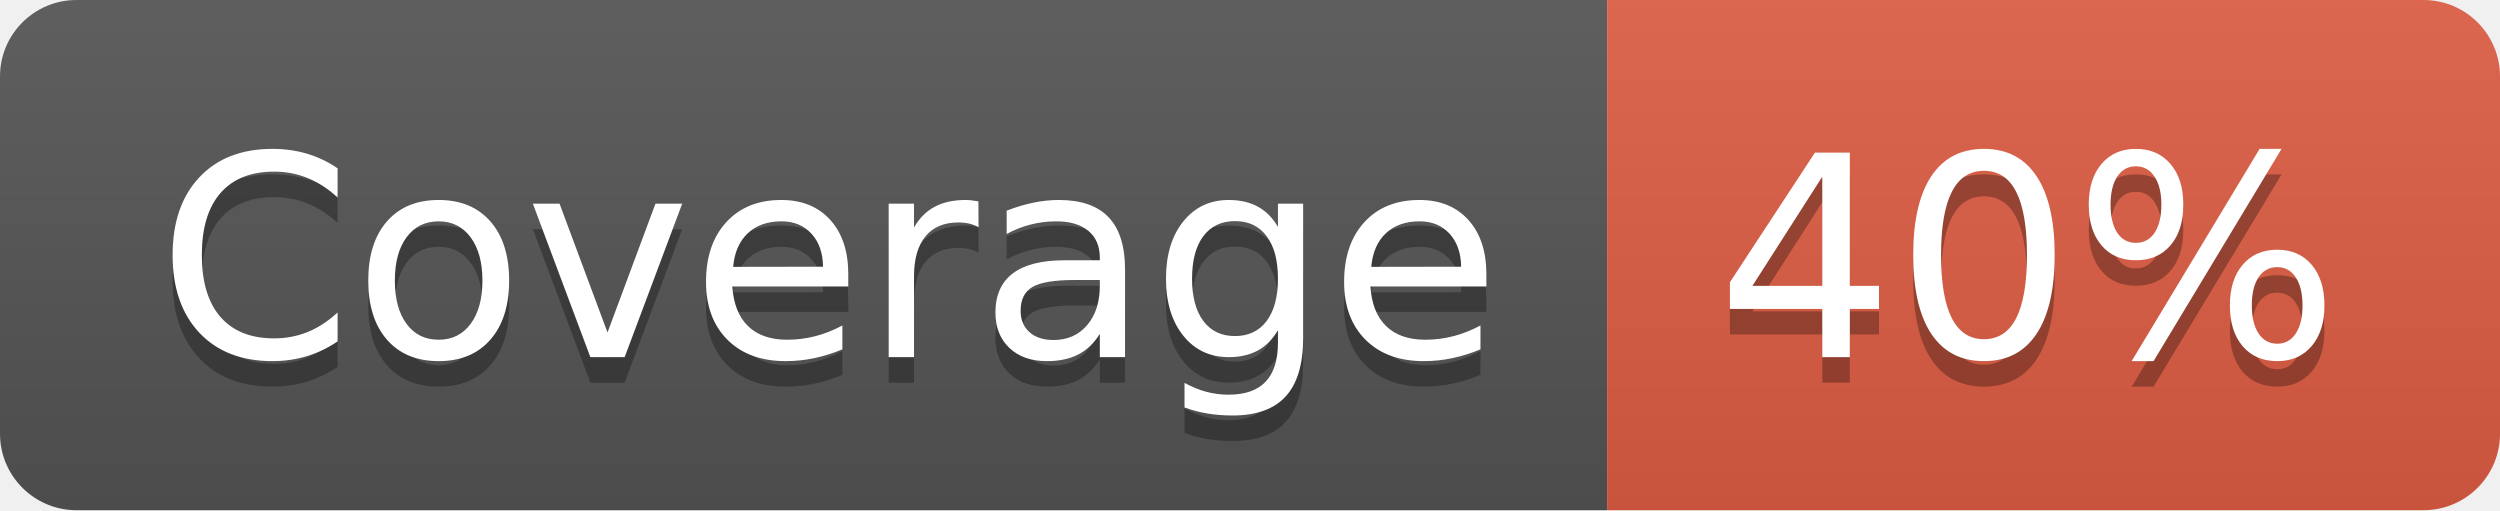
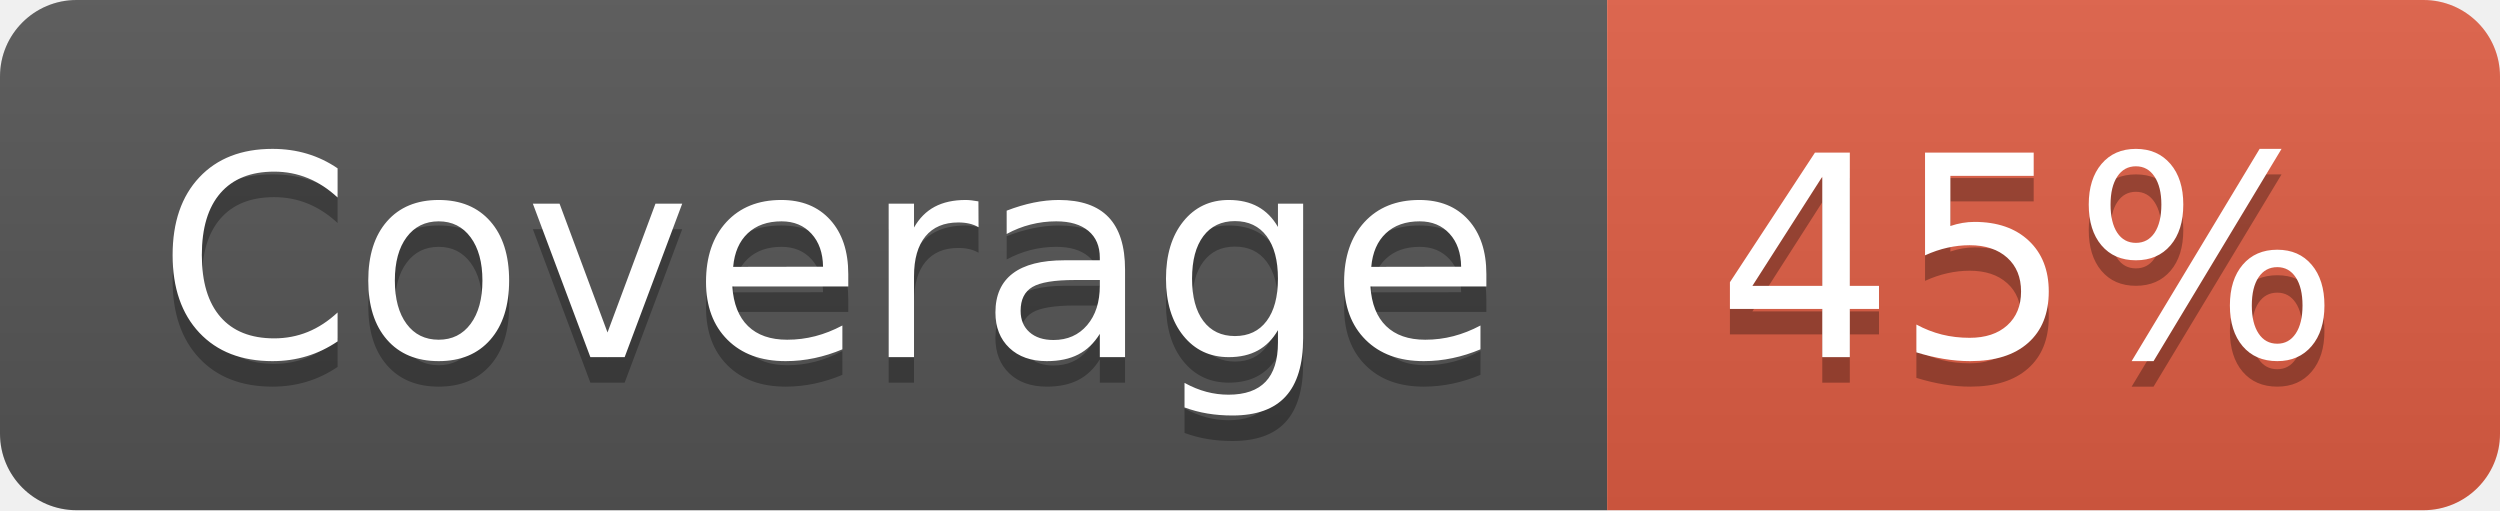
- <svg xmlns="http://www.w3.org/2000/svg" width="98" height="20" role="img" aria-label="Coverage: 40%">
+ <svg xmlns="http://www.w3.org/2000/svg" width="98" height="20" role="img" aria-label="Coverage: 45%">
  <linearGradient id="s" x2="0" y2="100%">
    <stop offset="0" stop-color="#bbb" stop-opacity=".1" />
    <stop offset="1" stop-opacity=".1" />
  </linearGradient>
  <clipPath id="r">
    <rect width="98" height="20" rx="3" fill="#fff" />
  </clipPath>
  <g clip-path="url(#r)">
    <rect width="63" height="20" fill="#555" />
    <rect x="63" width="35" height="20" fill="#e05d44" />
    <rect width="98" height="20" fill="url(#s)" />
  </g>
  <g fill="#fff" text-anchor="middle" font-family="Verdana,Geneva,DejaVu Sans,sans-serif" text-rendering="geometricPrecision" font-size="110">
    <text aria-hidden="true" x="325" y="150" fill="#010101" fill-opacity=".3" transform="scale(.1)" textLength="530">Coverage</text>
    <text x="325" y="140" transform="scale(.1)" fill="#fff" textLength="530">Coverage</text>
-     <text aria-hidden="true" x="795" y="150" fill="#010101" fill-opacity=".3" transform="scale(.1)" textLength="250">40%</text>
-     <text x="795" y="140" transform="scale(.1)" fill="#fff" textLength="250">40%</text>
+     <text aria-hidden="true" x="795" y="150" fill="#010101" fill-opacity=".3" transform="scale(.1)" textLength="250">45%</text>
+     <text x="795" y="140" transform="scale(.1)" fill="#fff" textLength="250">45%</text>
  </g>
</svg>
